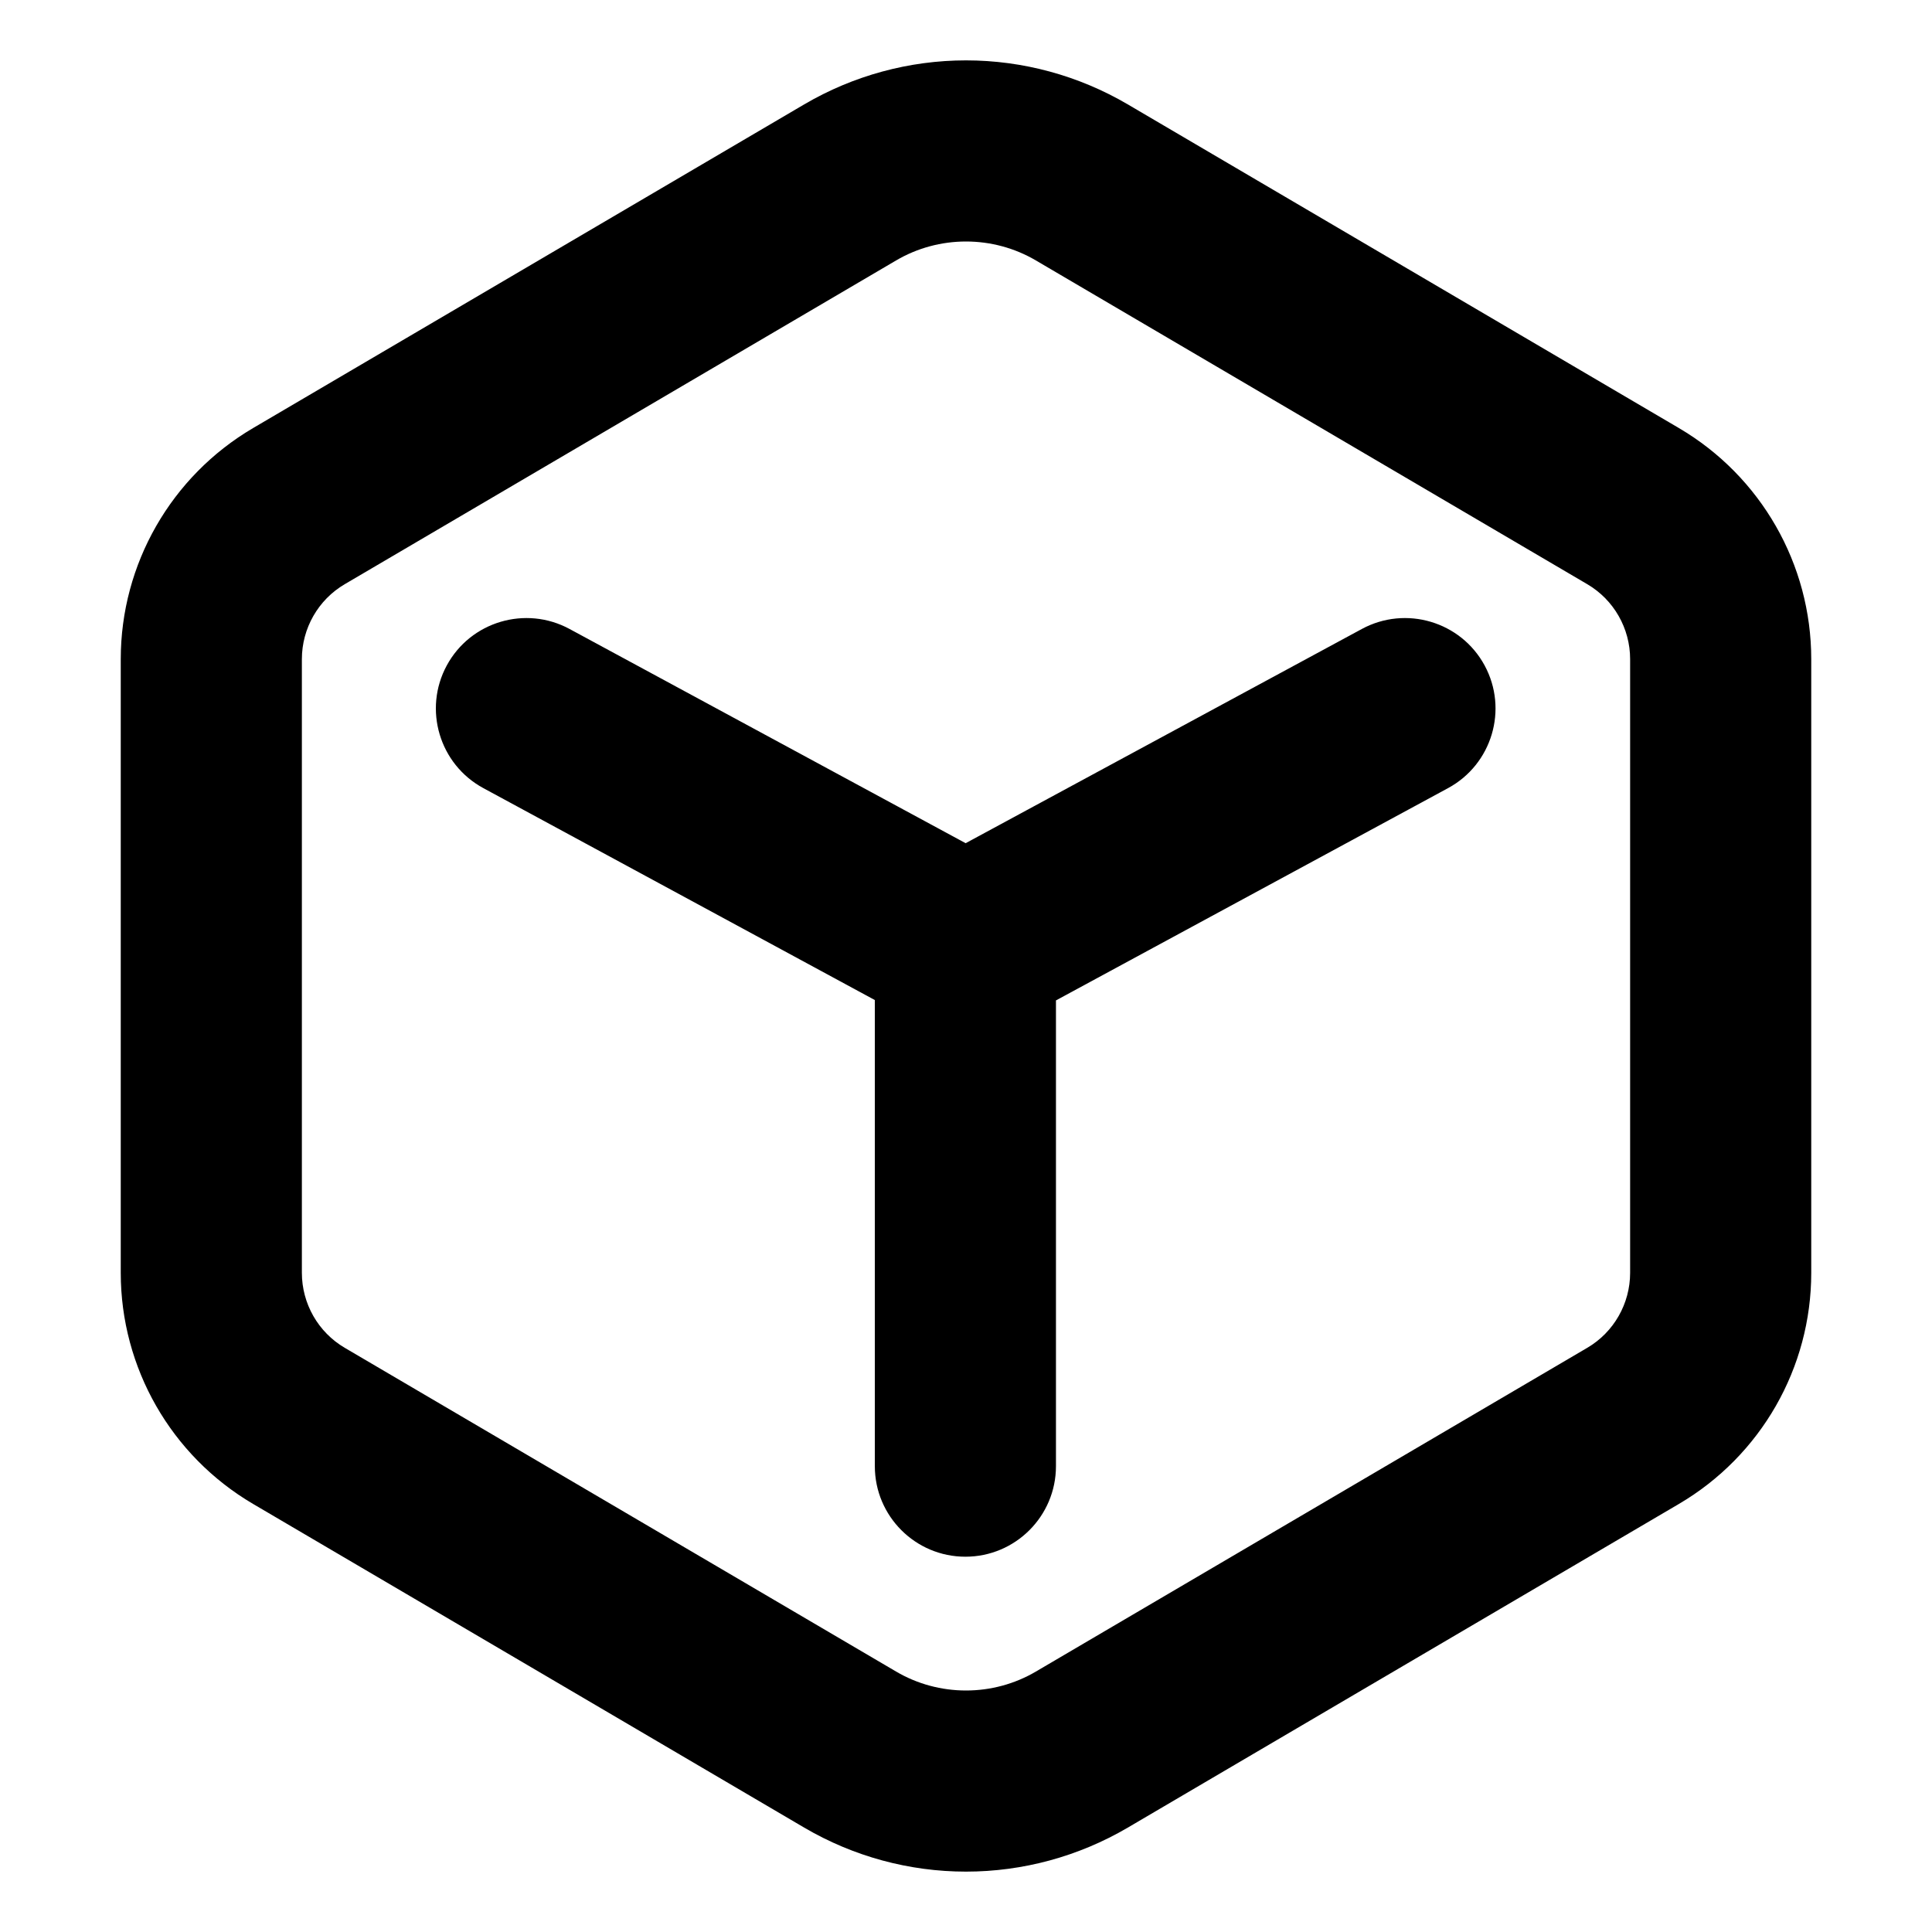
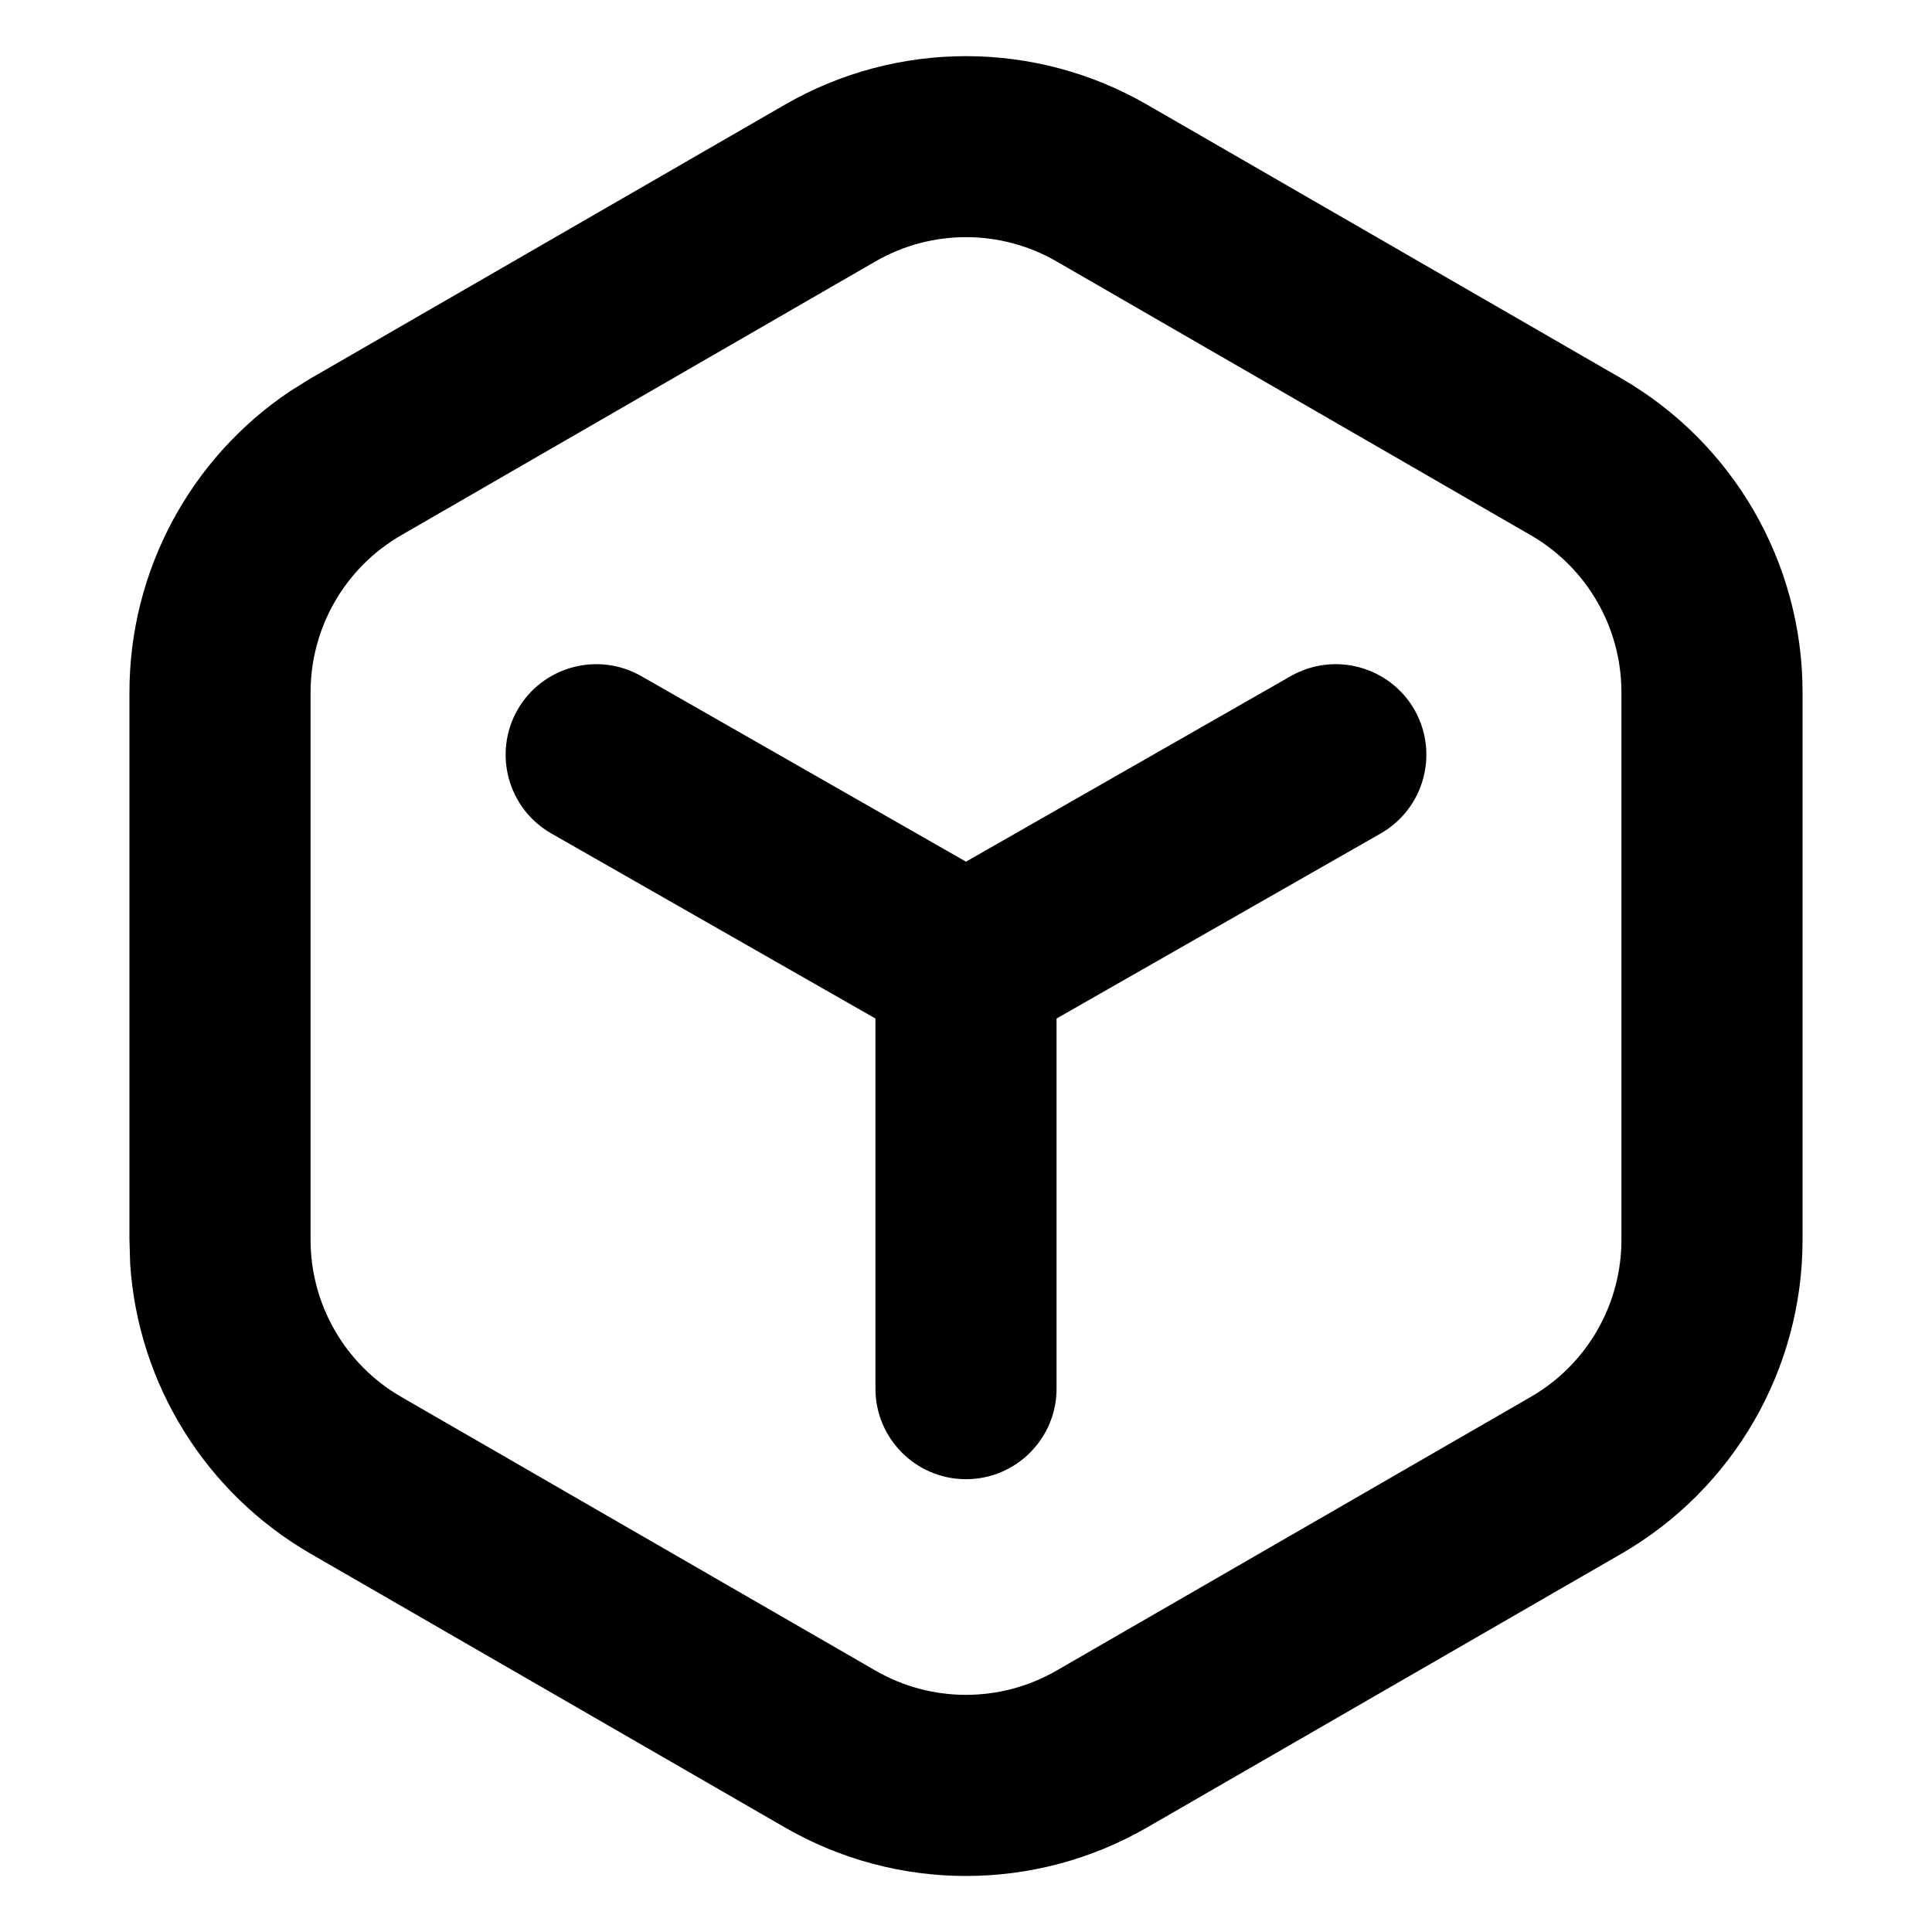
<svg xmlns="http://www.w3.org/2000/svg" width="16" height="16" viewBox="0 0 16 16" fill="none" data-fui-icon="true">
-   <path d="M8 0.5C8.471 0.5 8.933 0.626 9.339 0.864L13.904 3.545C14.583 3.944 15 4.672 15 5.459V10.541C15 11.328 14.583 12.056 13.904 12.455L9.339 15.136C8.933 15.374 8.471 15.5 8 15.5C7.529 15.5 7.067 15.374 6.661 15.136L2.096 12.455C1.417 12.056 1 11.328 1 10.541V5.459C1 4.672 1.417 3.944 2.096 3.545L6.661 0.864C7.067 0.626 7.529 0.5 8 0.5ZM8 2C7.796 2 7.596 2.054 7.421 2.157L2.855 4.838C2.635 4.967 2.5 5.204 2.5 5.459V10.541C2.5 10.796 2.635 11.033 2.855 11.162L7.421 13.843C7.596 13.946 7.796 14 8 14C8.204 14 8.404 13.946 8.579 13.843L13.145 11.162C13.365 11.033 13.5 10.796 13.5 10.541V5.459C13.5 5.204 13.365 4.967 13.145 4.838L8.579 2.157C8.404 2.054 8.204 2 8 2ZM3.7 5.511C3.897 5.147 4.353 5.012 4.717 5.209L7.997 6.983L11.278 5.209C11.642 5.012 12.098 5.147 12.295 5.511C12.492 5.875 12.356 6.33 11.992 6.527L8.745 8.285V12.142C8.745 12.556 8.409 12.892 7.995 12.892C7.581 12.892 7.245 12.556 7.245 12.142V8.282L4.003 6.527C3.639 6.33 3.503 5.875 3.7 5.511Z" fill="currentColor" />
+   <path d="M6.5 0.867C7.428 0.331 8.572 0.331 9.5 0.867L13.428 3.134C14.356 3.67 14.928 4.661 14.928 5.733V10.268C14.928 11.34 14.356 12.331 13.428 12.867L9.5 15.134C8.572 15.67 7.428 15.67 6.5 15.134L2.572 12.867C1.702 12.364 1.144 11.462 1.078 10.468L1.072 10.268V5.733C1.072 4.728 1.575 3.794 2.402 3.24L2.572 3.134L6.5 0.867ZM8.75 2.165C8.286 1.897 7.714 1.897 7.25 2.165L3.322 4.433C2.858 4.701 2.572 5.197 2.572 5.733V10.268C2.572 10.804 2.858 11.3 3.322 11.568L7.25 13.835C7.714 14.103 8.286 14.103 8.75 13.835L12.678 11.568C13.142 11.3 13.428 10.804 13.428 10.268V5.733C13.428 5.197 13.142 4.701 12.678 4.433L8.75 2.165ZM10.69 5.599C11.05 5.394 11.508 5.519 11.714 5.878C11.919 6.238 11.794 6.696 11.435 6.902L8.75 8.435V11.5C8.75 11.914 8.414 12.25 8 12.25C7.586 12.25 7.25 11.914 7.25 11.5V8.435L4.565 6.902C4.206 6.696 4.081 6.238 4.286 5.878C4.492 5.519 4.95 5.394 5.31 5.599L8 7.136L10.69 5.599Z" fill="currentColor" />
</svg>
